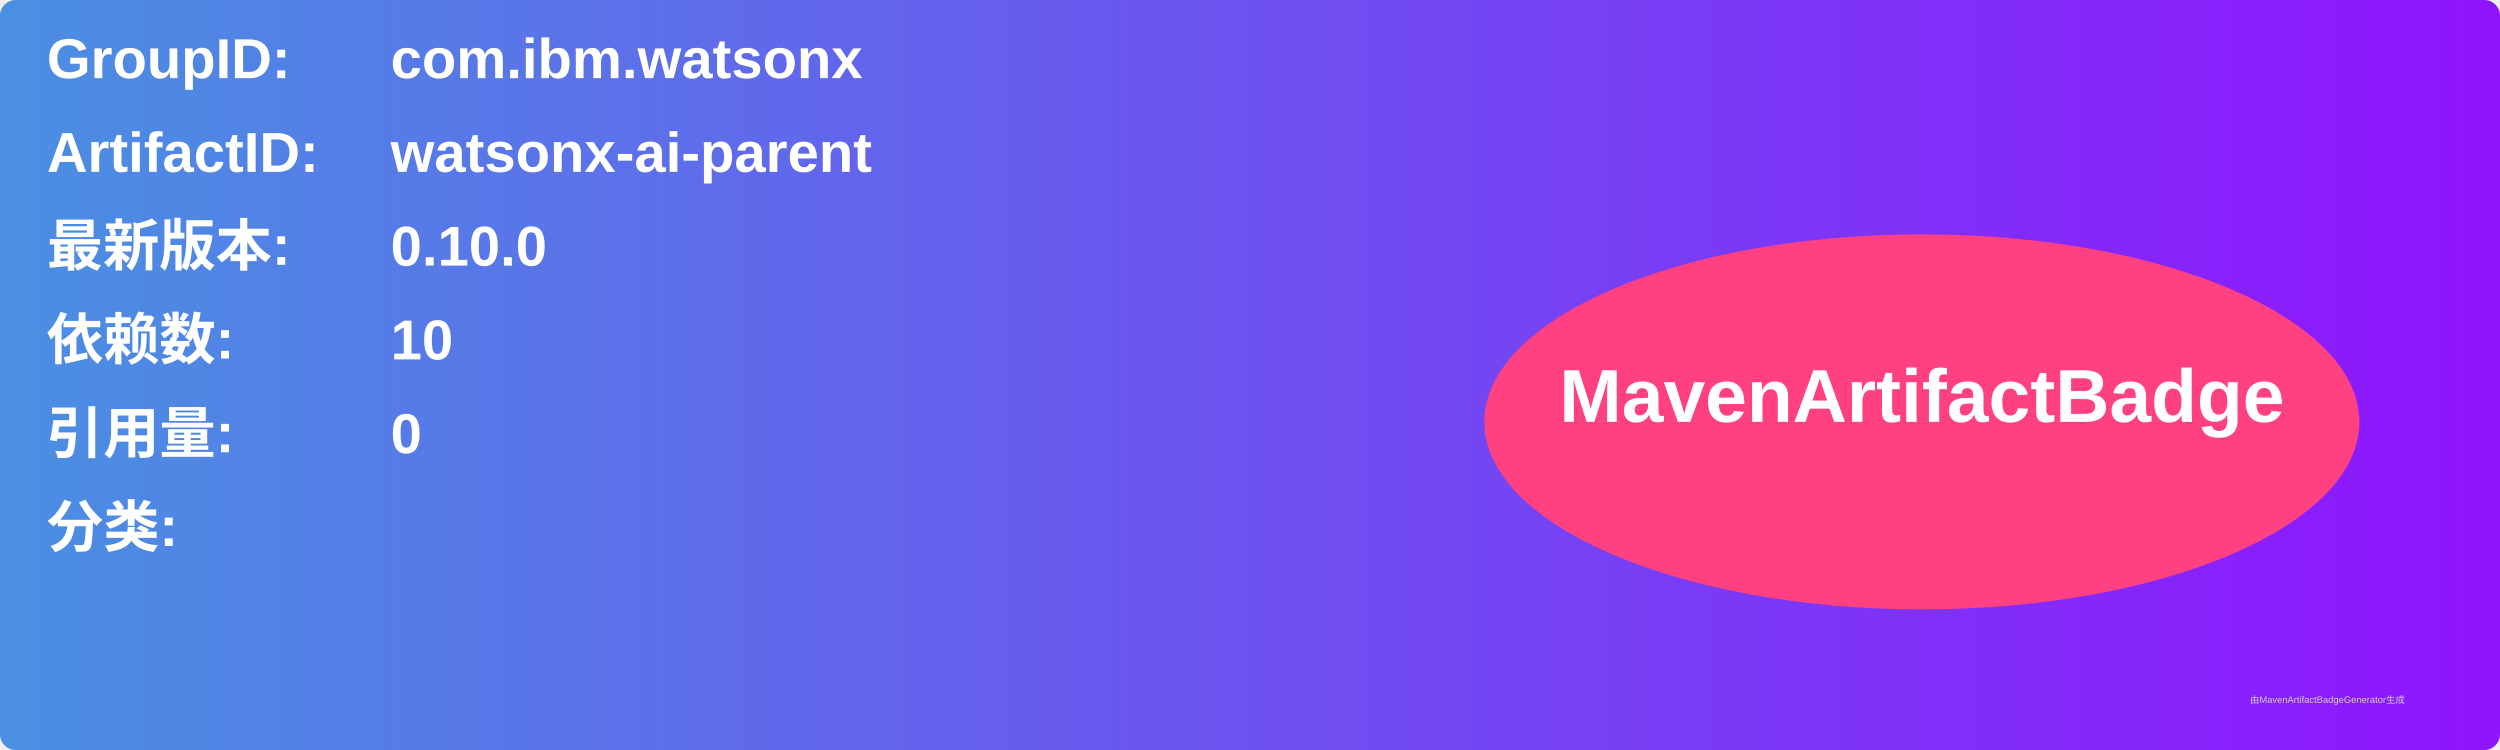
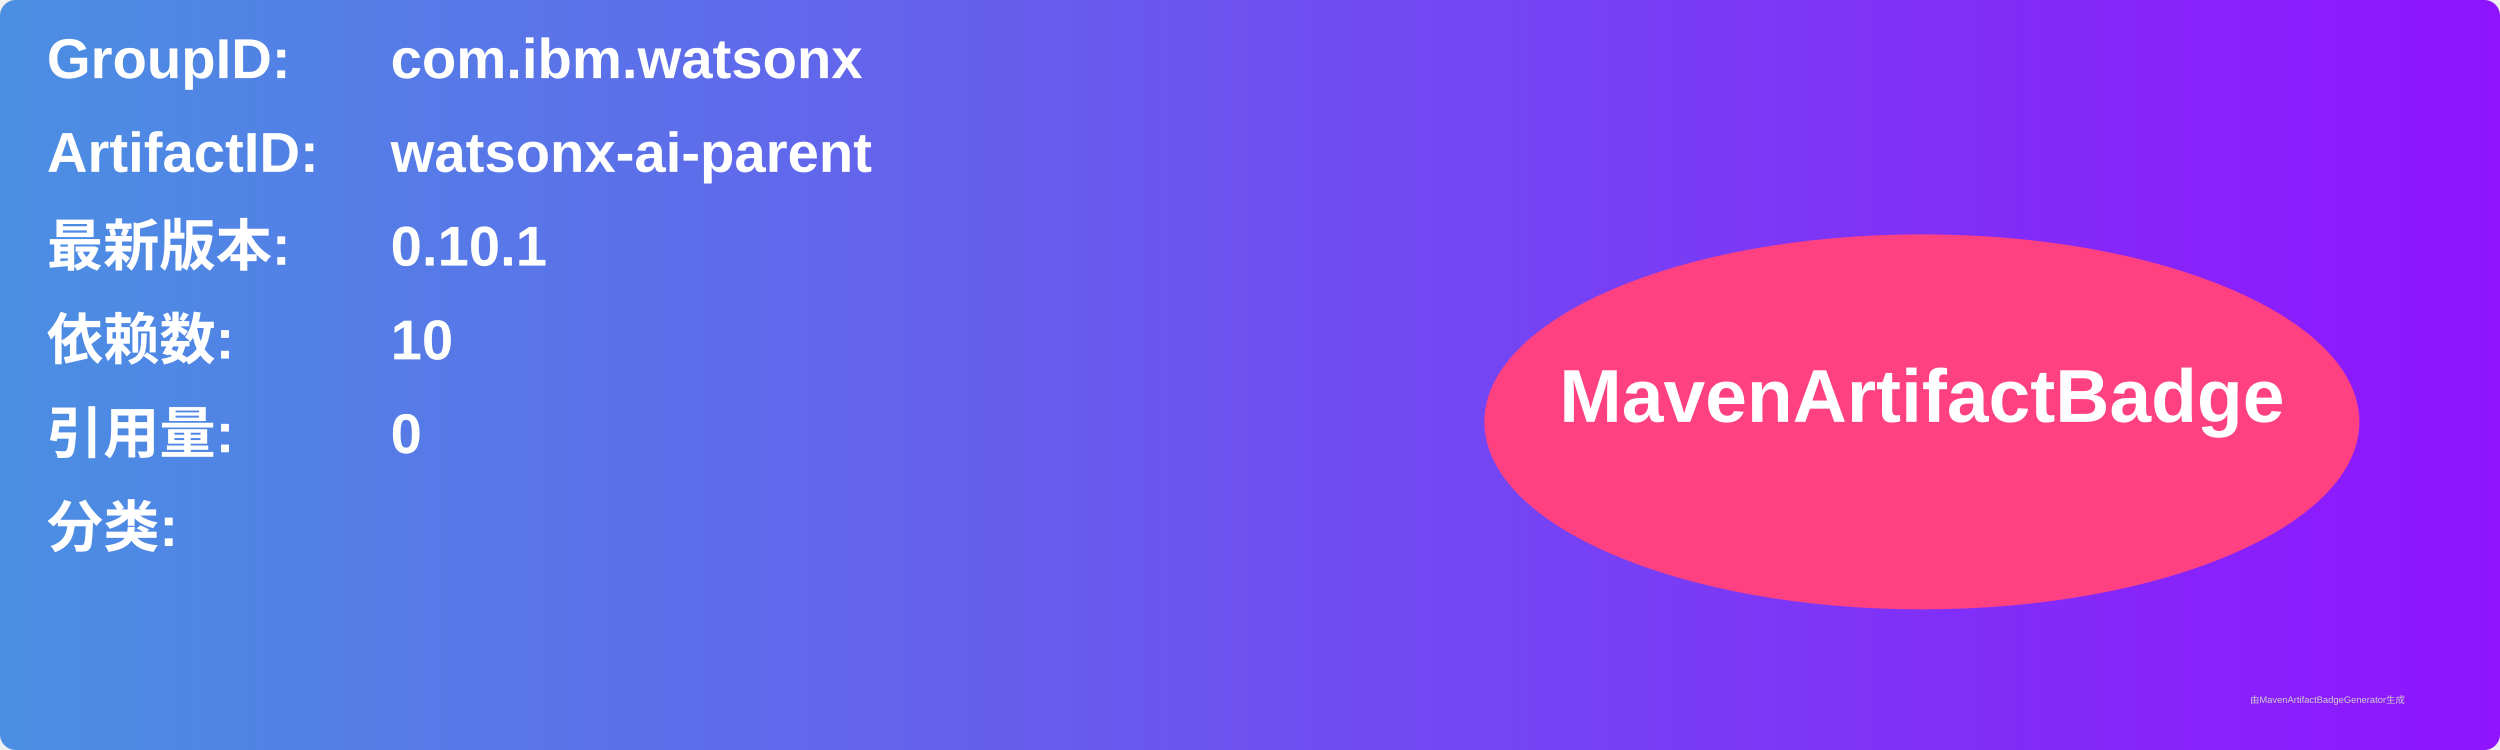
<svg xmlns="http://www.w3.org/2000/svg" width="800" height="240" viewBox="0 0 800 240">
  <linearGradient id="grad" x1="0%" y1="0%" x2="100%" y2="0%">
    <stop offset="0%" stop-color="#4a90e2" />
    <stop offset="100%" stop-color="#9013fe" />
  </linearGradient>
  <rect width="100%" height="100%" rx="5" ry="5" fill="url(#grad)" />
  <g transform="translate(15, 15)">
    <text x="0" y="10" font-family="Arial" font-size="18" fill="white" font-weight="bold" width="260">GroupID:</text>
    <text x="110" y="10" font-family="Arial" font-size="18" fill="white" font-weight="bold" width="460">com.ibm.watsonx</text>
    <text x="0" y="40" font-family="Arial" font-size="18" fill="white" font-weight="bold" width="260">ArtifactID:</text>
    <text x="110" y="40" font-family="Arial" font-size="18" fill="white" font-weight="bold" width="460">watsonx-ai-parent</text>
    <text x="0" y="70" font-family="Arial" font-size="18" fill="white" font-weight="bold">最新版本:</text>
    <text x="110" y="70" font-family="Arial" font-size="18" fill="white" font-weight="bold">
-       <tspan font-weight="bold">0.10.0</tspan>
+       <tspan font-weight="bold">0.10.1</tspan>
    </text>
    <text x="0" y="100" font-family="Arial" font-size="18" fill="white" font-weight="bold">依赖数: </text>
    <text x="110" y="100" font-family="Arial" font-size="18" fill="white">
      <tspan font-weight="bold">10</tspan>
    </text>
    <text x="0" y="130" font-family="Arial" font-size="18" fill="white" font-weight="bold">引用量: </text>
    <text x="110" y="130" font-family="Arial" font-size="18" fill="white">
      <tspan font-weight="bold">0</tspan>
    </text>
    <text x="0" y="160" font-family="Arial" font-size="18" fill="white" font-weight="bold">分类:</text>
    <text x="10" y="190" font-family="Arial" font-size="10" fill="white">
      <tspan font-weight="bold" />
    </text>
    <ellipse cx="600" cy="120" rx="140" ry="60" fill="#ff4081" />
    <text x="600" y="120" text-anchor="middle" font-family="Arial" font-size="24" fill="white" font-weight="bold">MavenArtifactBadge</text>
  </g>
  <text x="720" y="225" font-family="Arial" font-size="3" fill="#d0d0d0">由MavenArtifactBadgeGenerator生成</text>
</svg>
